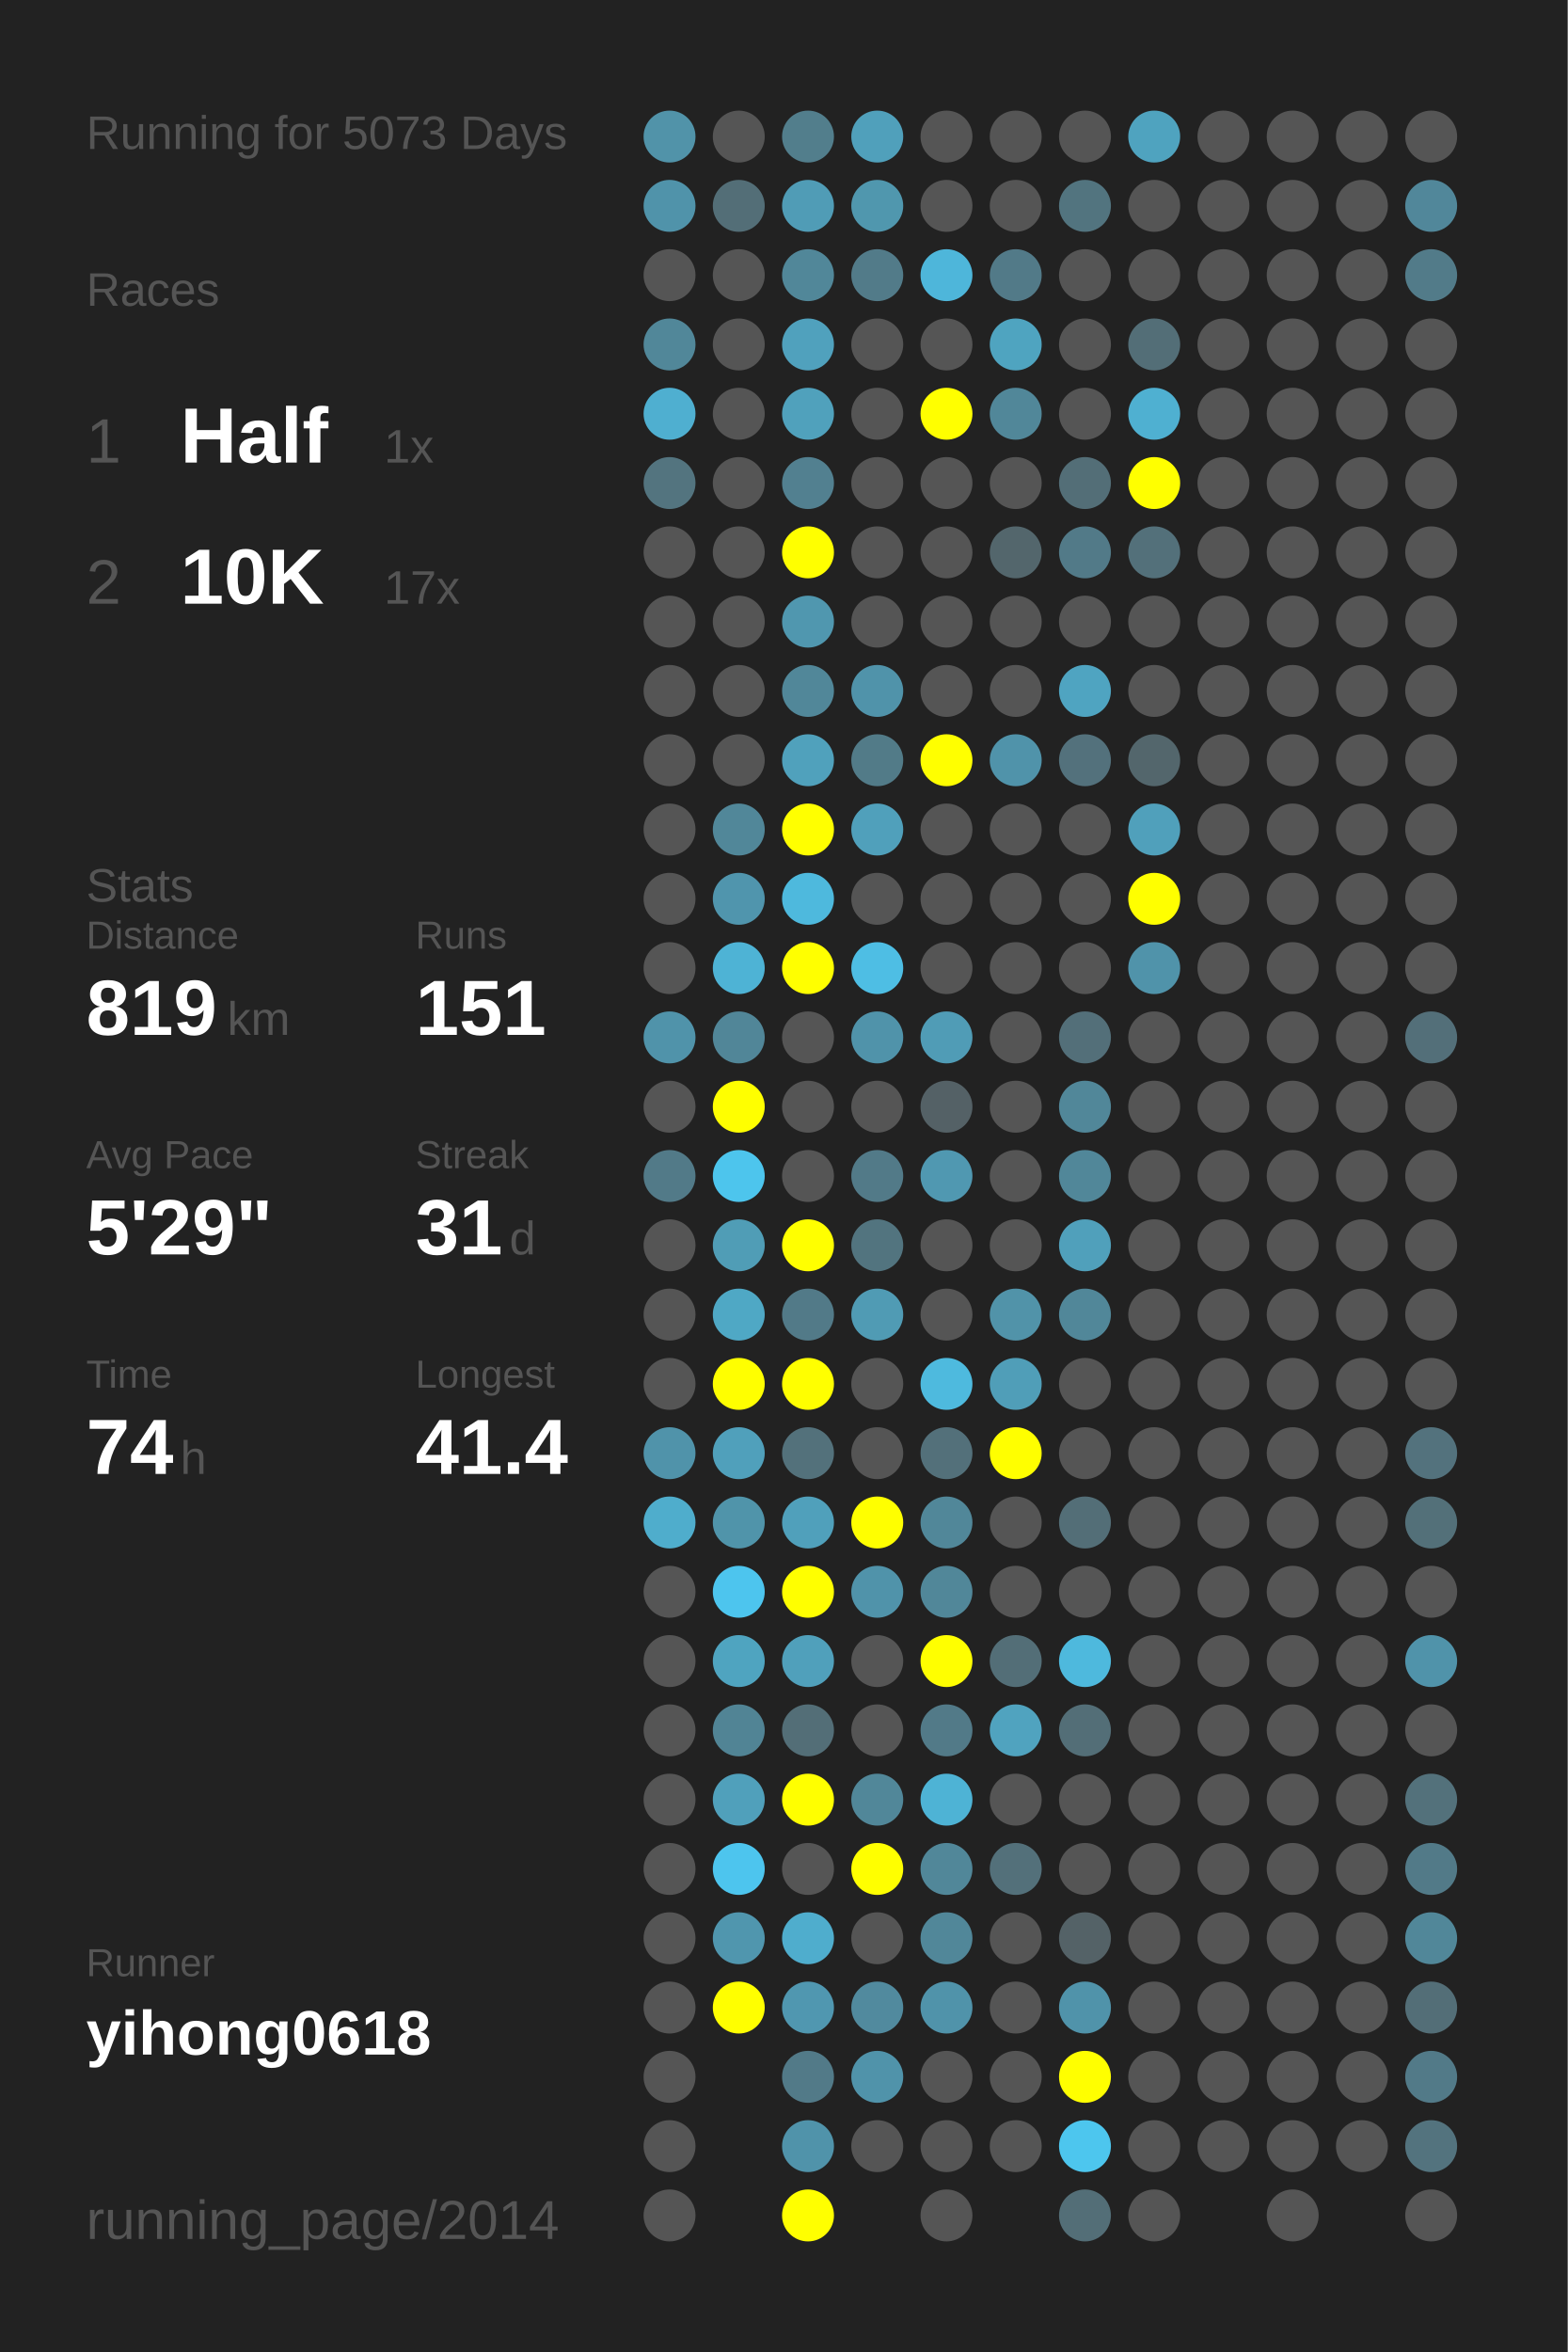
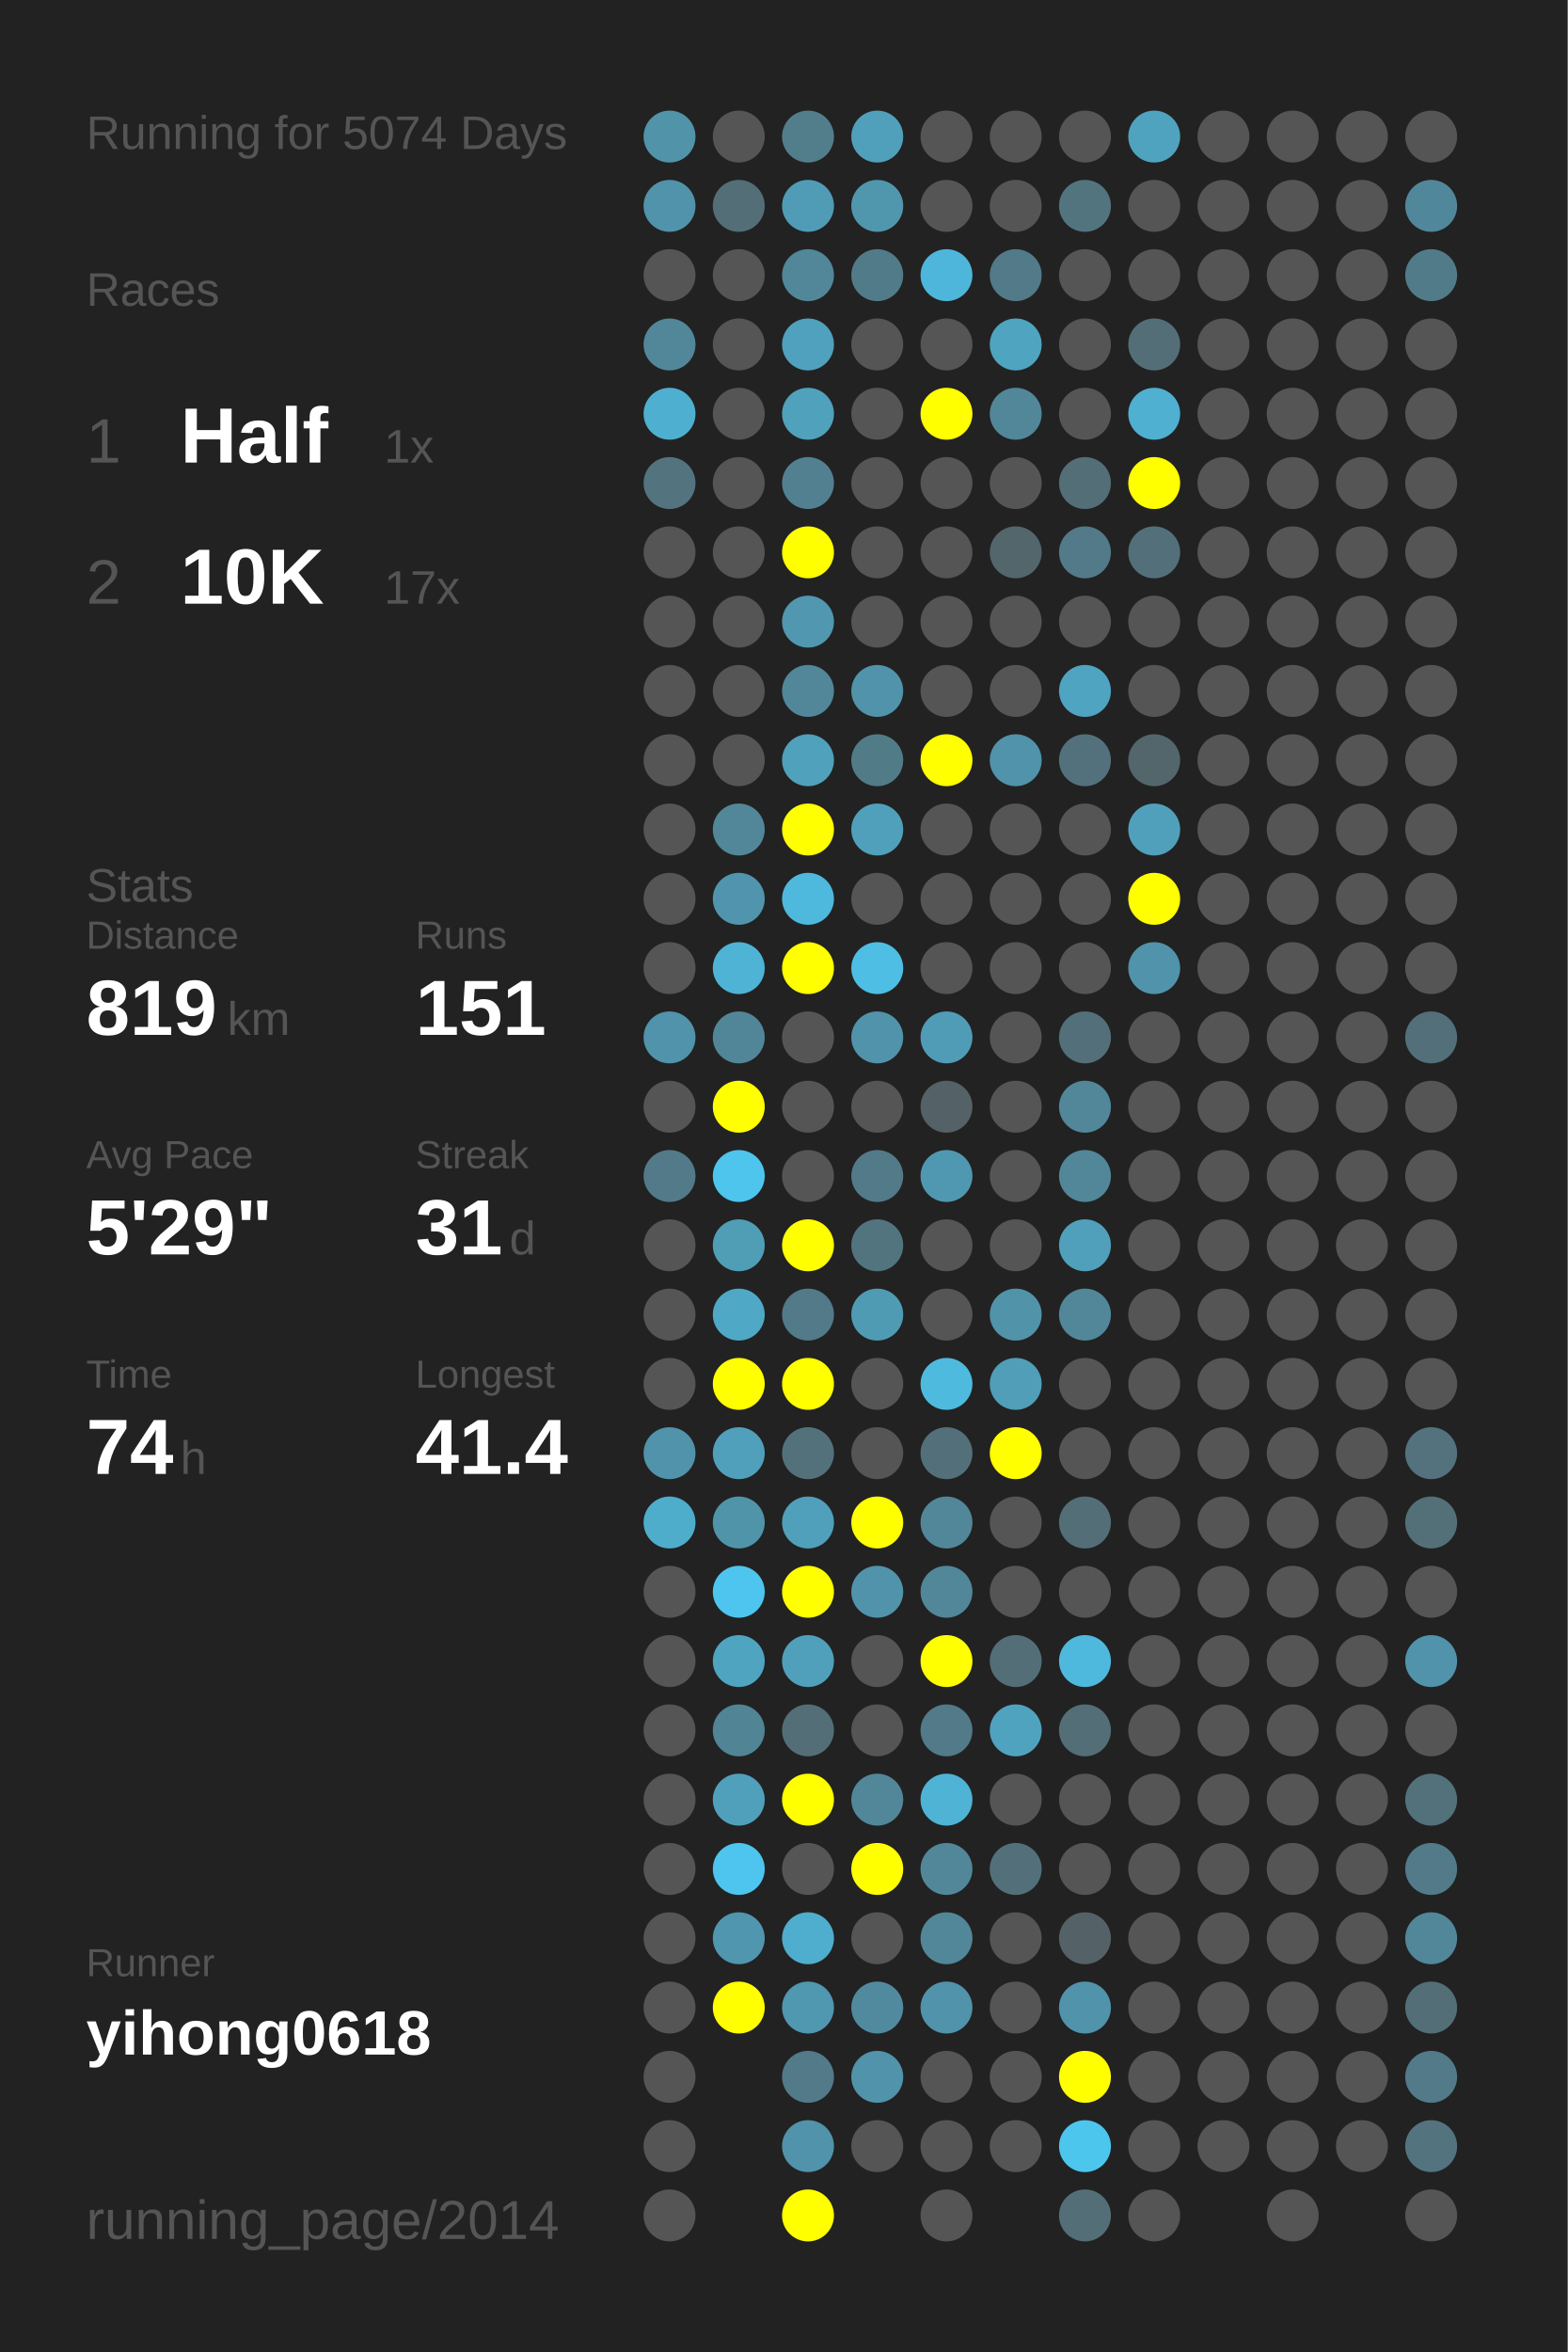
<svg xmlns="http://www.w3.org/2000/svg" baseProfile="full" height="300mm" version="1.1" viewBox="0,0,200,300" width="200mm">
  <defs />
  <rect fill="#222222" height="300" width="200" x="0" y="0" />
-   <text fill="#555555" style="font-size:6px; font-family:Arial;" x="11" y="19">Running for 5073 Days</text>
+   <text fill="#555555" style="font-size:6px; font-family:Arial;" x="11" y="19">Running for 5074 Days</text>
  <text fill="#555555" style="font-size:6px; font-family:Arial;" x="11" y="39">Races</text>
  <text fill="#555555" style="font-size:8px; font-family:Arial;" x="11" y="59">1</text>
  <text fill="#FFFFFF" style="font-size:10px; font-family:Arial; font-weight:bold;" x="23" y="59">Half</text>
  <text fill="#555555" style="font-size:6px; font-family:Arial;" x="49" y="59">1x</text>
  <text fill="#555555" style="font-size:8px; font-family:Arial;" x="11" y="77">2</text>
  <text fill="#FFFFFF" style="font-size:10px; font-family:Arial; font-weight:bold;" x="23" y="77">10K</text>
  <text fill="#555555" style="font-size:6px; font-family:Arial;" x="49" y="77">17x</text>
  <text fill="#555555" style="font-size:6px; font-family:Arial;" x="11" y="115">Stats</text>
  <text fill="#555555" style="font-size:5px; font-family:Arial;" x="11" y="121">Distance</text>
  <text fill="#FFFFFF" style="font-size:10px; font-family:Arial; font-weight:bold;" x="11" y="132">819</text>
  <text fill="#555555" style="font-size:6px; font-family:Arial;" x="29" y="132">km</text>
  <text fill="#555555" style="font-size:5px; font-family:Arial;" x="53" y="121">Runs</text>
  <text fill="#FFFFFF" style="font-size:10px; font-family:Arial; font-weight:bold;" x="53" y="132">151</text>
  <text fill="#555555" style="font-size:5px; font-family:Arial;" x="11" y="149">Avg Pace</text>
  <text fill="#FFFFFF" style="font-size:10px; font-family:Arial; font-weight:bold;" x="11" y="160">5'29"</text>
  <text fill="#555555" style="font-size:5px; font-family:Arial;" x="53" y="149">Streak</text>
  <text fill="#FFFFFF" style="font-size:10px; font-family:Arial; font-weight:bold;" x="53" y="160">31</text>
  <text fill="#555555" style="font-size:6px; font-family:Arial;" x="65" y="160">d</text>
  <text fill="#555555" style="font-size:5px; font-family:Arial;" x="11" y="177">Time</text>
  <text fill="#FFFFFF" style="font-size:10px; font-family:Arial; font-weight:bold;" x="11" y="188">74</text>
  <text fill="#555555" style="font-size:6px; font-family:Arial;" x="23" y="188">h</text>
  <text fill="#555555" style="font-size:5px; font-family:Arial;" x="53" y="177">Longest</text>
  <text fill="#FFFFFF" style="font-size:10px; font-family:Arial; font-weight:bold;" x="53" y="188">41.4</text>
  <text fill="#555555" style="font-size:5px; font-family:Arial;" x="11" y="252.065">Runner</text>
  <text fill="#FFFFFF" style="font-size:8px; font-family:Arial; font-weight:bold;" x="11" y="262.065">yihong0618</text>
  <text fill="#555555" style="font-size:7px; font-family:Arial;" x="11" y="285.581">running_page/2014</text>
  <circle cx="85.417" cy="17.419" fill="#5193a9" r="3.312" />
  <circle cx="85.417" cy="26.258" fill="#5093aa" r="3.312" />
  <circle cx="85.417" cy="35.097" fill="#555555" r="3.312" />
  <circle cx="85.417" cy="43.935" fill="#518799" r="3.312" />
  <circle cx="85.417" cy="52.774" fill="#4fafd0" r="3.312" />
  <circle cx="85.417" cy="61.613" fill="#53747f" r="3.312" />
  <circle cx="85.417" cy="70.452" fill="#555555" r="3.312" />
  <circle cx="85.417" cy="79.29" fill="#555555" r="3.312" />
  <circle cx="85.417" cy="88.129" fill="#555555" r="3.312" />
  <circle cx="85.417" cy="96.968" fill="#555555" r="3.312" />
  <circle cx="85.417" cy="105.806" fill="#555555" r="3.312" />
  <circle cx="85.417" cy="114.645" fill="#555555" r="3.312" />
  <circle cx="85.417" cy="123.484" fill="#555555" r="3.312" />
  <circle cx="85.417" cy="132.323" fill="#5093aa" r="3.312" />
  <circle cx="85.417" cy="141.161" fill="#555555" r="3.312" />
  <circle cx="85.417" cy="150" fill="#527a88" r="3.312" />
  <circle cx="85.417" cy="158.839" fill="#555555" r="3.312" />
  <circle cx="85.417" cy="167.677" fill="#555555" r="3.312" />
  <circle cx="85.417" cy="176.516" fill="#555555" r="3.312" />
  <circle cx="85.417" cy="185.355" fill="#5093aa" r="3.312" />
  <circle cx="85.417" cy="194.194" fill="#4fadcc" r="3.312" />
  <circle cx="85.417" cy="203.032" fill="#555555" r="3.312" />
  <circle cx="85.417" cy="211.871" fill="#555555" r="3.312" />
  <circle cx="85.417" cy="220.71" fill="#555555" r="3.312" />
  <circle cx="85.417" cy="229.548" fill="#555555" r="3.312" />
  <circle cx="85.417" cy="238.387" fill="#555555" r="3.312" />
  <circle cx="85.417" cy="247.226" fill="#555555" r="3.312" />
  <circle cx="85.417" cy="256.065" fill="#555555" r="3.312" />
  <circle cx="85.417" cy="264.903" fill="#555555" r="3.312" />
  <circle cx="85.417" cy="273.742" fill="#555555" r="3.312" />
  <circle cx="85.417" cy="282.581" fill="#555555" r="3.312" />
  <circle cx="94.25" cy="17.419" fill="#555555" r="3.312" />
  <circle cx="94.25" cy="26.258" fill="#536e77" r="3.312" />
  <circle cx="94.25" cy="35.097" fill="#555555" r="3.312" />
  <circle cx="94.25" cy="43.935" fill="#555555" r="3.312" />
  <circle cx="94.25" cy="52.774" fill="#555555" r="3.312" />
  <circle cx="94.25" cy="61.613" fill="#555555" r="3.312" />
  <circle cx="94.25" cy="70.452" fill="#555555" r="3.312" />
  <circle cx="94.25" cy="79.29" fill="#555555" r="3.312" />
  <circle cx="94.25" cy="88.129" fill="#555555" r="3.312" />
  <circle cx="94.25" cy="96.968" fill="#555555" r="3.312" />
  <circle cx="94.25" cy="105.806" fill="#518799" r="3.312" />
  <circle cx="94.25" cy="114.645" fill="#5095ad" r="3.312" />
  <circle cx="94.25" cy="123.484" fill="#4eb3d5" r="3.312" />
  <circle cx="94.25" cy="132.323" fill="#518698" r="3.312" />
  <circle cx="94.25" cy="141.161" fill="#FFFF00" r="3.312" />
  <circle cx="94.25" cy="150" fill="#4dc5ed" r="3.312" />
  <circle cx="94.25" cy="158.839" fill="#509db6" r="3.312" />
  <circle cx="94.25" cy="167.677" fill="#4fa8c5" r="3.312" />
  <circle cx="94.25" cy="176.516" fill="#FFFF00" r="3.312" />
  <circle cx="94.25" cy="185.355" fill="#50a0bb" r="3.312" />
  <circle cx="94.25" cy="194.194" fill="#5094aa" r="3.312" />
  <circle cx="94.25" cy="203.032" fill="#4dc5ee" r="3.312" />
  <circle cx="94.25" cy="211.871" fill="#4fa4c0" r="3.312" />
  <circle cx="94.25" cy="220.71" fill="#518495" r="3.312" />
  <circle cx="94.25" cy="229.548" fill="#50a0bb" r="3.312" />
  <circle cx="94.25" cy="238.387" fill="#4dc5ee" r="3.312" />
  <circle cx="94.25" cy="247.226" fill="#5096ae" r="3.312" />
  <circle cx="94.25" cy="256.065" fill="#FFFF00" r="3.312" />
  <circle cx="103.083" cy="17.419" fill="#527e8c" r="3.312" />
  <circle cx="103.083" cy="26.258" fill="#509cb6" r="3.312" />
  <circle cx="103.083" cy="35.097" fill="#518799" r="3.312" />
  <circle cx="103.083" cy="43.935" fill="#50a1bd" r="3.312" />
  <circle cx="103.083" cy="52.774" fill="#50a1bc" r="3.312" />
  <circle cx="103.083" cy="61.613" fill="#528090" r="3.312" />
  <circle cx="103.083" cy="70.452" fill="#FFFF00" r="3.312" />
  <circle cx="103.083" cy="79.29" fill="#5097af" r="3.312" />
  <circle cx="103.083" cy="88.129" fill="#518799" r="3.312" />
  <circle cx="103.083" cy="96.968" fill="#50a1bc" r="3.312" />
  <circle cx="103.083" cy="105.806" fill="#FFFF00" r="3.312" />
  <circle cx="103.083" cy="114.645" fill="#4eb9dd" r="3.312" />
  <circle cx="103.083" cy="123.484" fill="#FFFF00" r="3.312" />
  <circle cx="103.083" cy="132.323" fill="#555555" r="3.312" />
  <circle cx="103.083" cy="141.161" fill="#555555" r="3.312" />
  <circle cx="103.083" cy="150" fill="#555555" r="3.312" />
  <circle cx="103.083" cy="158.839" fill="#FFFF00" r="3.312" />
  <circle cx="103.083" cy="167.677" fill="#527a88" r="3.312" />
  <circle cx="103.083" cy="176.516" fill="#FFFF00" r="3.312" />
  <circle cx="103.083" cy="185.355" fill="#53717b" r="3.312" />
  <circle cx="103.083" cy="194.194" fill="#50a0bb" r="3.312" />
  <circle cx="103.083" cy="203.032" fill="#FFFF00" r="3.312" />
  <circle cx="103.083" cy="211.871" fill="#50a0bb" r="3.312" />
  <circle cx="103.083" cy="220.71" fill="#536e77" r="3.312" />
  <circle cx="103.083" cy="229.548" fill="#FFFF00" r="3.312" />
  <circle cx="103.083" cy="238.387" fill="#555555" r="3.312" />
  <circle cx="103.083" cy="247.226" fill="#4fadcd" r="3.312" />
  <circle cx="103.083" cy="256.065" fill="#5097b0" r="3.312" />
  <circle cx="103.083" cy="264.903" fill="#527a88" r="3.312" />
  <circle cx="103.083" cy="273.742" fill="#5093aa" r="3.312" />
  <circle cx="103.083" cy="282.581" fill="#FFFF00" r="3.312" />
  <circle cx="111.917" cy="17.419" fill="#50a0bb" r="3.312" />
  <circle cx="111.917" cy="26.258" fill="#5097ae" r="3.312" />
  <circle cx="111.917" cy="35.097" fill="#527b89" r="3.312" />
  <circle cx="111.917" cy="43.935" fill="#555555" r="3.312" />
  <circle cx="111.917" cy="52.774" fill="#555555" r="3.312" />
  <circle cx="111.917" cy="61.613" fill="#555555" r="3.312" />
  <circle cx="111.917" cy="70.452" fill="#555555" r="3.312" />
  <circle cx="111.917" cy="79.29" fill="#555555" r="3.312" />
  <circle cx="111.917" cy="88.129" fill="#5093aa" r="3.312" />
  <circle cx="111.917" cy="96.968" fill="#527b88" r="3.312" />
  <circle cx="111.917" cy="105.806" fill="#50a0bb" r="3.312" />
  <circle cx="111.917" cy="114.645" fill="#555555" r="3.312" />
  <circle cx="111.917" cy="123.484" fill="#4ebee4" r="3.312" />
  <circle cx="111.917" cy="132.323" fill="#5093aa" r="3.312" />
  <circle cx="111.917" cy="141.161" fill="#555555" r="3.312" />
  <circle cx="111.917" cy="150" fill="#527a88" r="3.312" />
  <circle cx="111.917" cy="158.839" fill="#52747f" r="3.312" />
  <circle cx="111.917" cy="167.677" fill="#509bb4" r="3.312" />
  <circle cx="111.917" cy="176.516" fill="#555555" r="3.312" />
  <circle cx="111.917" cy="185.355" fill="#555555" r="3.312" />
  <circle cx="111.917" cy="194.194" fill="#FFFF00" r="3.312" />
  <circle cx="111.917" cy="203.032" fill="#5093aa" r="3.312" />
  <circle cx="111.917" cy="211.871" fill="#555555" r="3.312" />
  <circle cx="111.917" cy="220.71" fill="#555555" r="3.312" />
  <circle cx="111.917" cy="229.548" fill="#518799" r="3.312" />
  <circle cx="111.917" cy="238.387" fill="#FFFF00" r="3.312" />
  <circle cx="111.917" cy="247.226" fill="#555555" r="3.312" />
  <circle cx="111.917" cy="256.065" fill="#518a9e" r="3.312" />
  <circle cx="111.917" cy="264.903" fill="#5093aa" r="3.312" />
  <circle cx="111.917" cy="273.742" fill="#555555" r="3.312" />
  <circle cx="120.75" cy="17.419" fill="#555555" r="3.312" />
  <circle cx="120.75" cy="26.258" fill="#555555" r="3.312" />
  <circle cx="120.75" cy="35.097" fill="#4eb6da" r="3.312" />
  <circle cx="120.75" cy="43.935" fill="#555555" r="3.312" />
  <circle cx="120.75" cy="52.774" fill="#FFFF00" r="3.312" />
  <circle cx="120.75" cy="61.613" fill="#555555" r="3.312" />
  <circle cx="120.75" cy="70.452" fill="#555555" r="3.312" />
  <circle cx="120.75" cy="79.29" fill="#555555" r="3.312" />
  <circle cx="120.75" cy="88.129" fill="#555555" r="3.312" />
  <circle cx="120.75" cy="96.968" fill="#FFFF00" r="3.312" />
  <circle cx="120.75" cy="105.806" fill="#555555" r="3.312" />
  <circle cx="120.75" cy="114.645" fill="#555555" r="3.312" />
  <circle cx="120.75" cy="123.484" fill="#555555" r="3.312" />
  <circle cx="120.75" cy="132.323" fill="#509cb6" r="3.312" />
  <circle cx="120.75" cy="141.161" fill="#546166" r="3.312" />
  <circle cx="120.75" cy="150" fill="#5098b1" r="3.312" />
  <circle cx="120.75" cy="158.839" fill="#555555" r="3.312" />
  <circle cx="120.75" cy="167.677" fill="#555555" r="3.312" />
  <circle cx="120.75" cy="176.516" fill="#4ebade" r="3.312" />
  <circle cx="120.75" cy="185.355" fill="#53707a" r="3.312" />
  <circle cx="120.75" cy="194.194" fill="#518799" r="3.312" />
  <circle cx="120.75" cy="203.032" fill="#518799" r="3.312" />
  <circle cx="120.75" cy="211.871" fill="#FFFF00" r="3.312" />
  <circle cx="120.75" cy="220.71" fill="#527a88" r="3.312" />
  <circle cx="120.75" cy="229.548" fill="#4eb3d5" r="3.312" />
  <circle cx="120.75" cy="238.387" fill="#518799" r="3.312" />
  <circle cx="120.75" cy="247.226" fill="#518799" r="3.312" />
  <circle cx="120.75" cy="256.065" fill="#5093aa" r="3.312" />
  <circle cx="120.75" cy="264.903" fill="#555555" r="3.312" />
  <circle cx="120.75" cy="273.742" fill="#555555" r="3.312" />
  <circle cx="120.75" cy="282.581" fill="#555555" r="3.312" />
  <circle cx="129.583" cy="17.419" fill="#555555" r="3.312" />
  <circle cx="129.583" cy="26.258" fill="#555555" r="3.312" />
  <circle cx="129.583" cy="35.097" fill="#527a88" r="3.312" />
  <circle cx="129.583" cy="43.935" fill="#4fa4c0" r="3.312" />
  <circle cx="129.583" cy="52.774" fill="#518799" r="3.312" />
  <circle cx="129.583" cy="61.613" fill="#555555" r="3.312" />
  <circle cx="129.583" cy="70.452" fill="#53666c" r="3.312" />
  <circle cx="129.583" cy="79.29" fill="#555555" r="3.312" />
  <circle cx="129.583" cy="88.129" fill="#555555" r="3.312" />
  <circle cx="129.583" cy="96.968" fill="#5093aa" r="3.312" />
  <circle cx="129.583" cy="105.806" fill="#555555" r="3.312" />
  <circle cx="129.583" cy="114.645" fill="#555555" r="3.312" />
  <circle cx="129.583" cy="123.484" fill="#555555" r="3.312" />
  <circle cx="129.583" cy="132.323" fill="#555555" r="3.312" />
  <circle cx="129.583" cy="141.161" fill="#555555" r="3.312" />
  <circle cx="129.583" cy="150" fill="#555555" r="3.312" />
  <circle cx="129.583" cy="158.839" fill="#555555" r="3.312" />
  <circle cx="129.583" cy="167.677" fill="#5193a9" r="3.312" />
  <circle cx="129.583" cy="176.516" fill="#509eb8" r="3.312" />
  <circle cx="129.583" cy="185.355" fill="#FFFF00" r="3.312" />
  <circle cx="129.583" cy="194.194" fill="#555555" r="3.312" />
  <circle cx="129.583" cy="203.032" fill="#555555" r="3.312" />
  <circle cx="129.583" cy="211.871" fill="#536e77" r="3.312" />
  <circle cx="129.583" cy="220.71" fill="#50a3bf" r="3.312" />
  <circle cx="129.583" cy="229.548" fill="#555555" r="3.312" />
  <circle cx="129.583" cy="238.387" fill="#53707a" r="3.312" />
  <circle cx="129.583" cy="247.226" fill="#555555" r="3.312" />
  <circle cx="129.583" cy="256.065" fill="#555555" r="3.312" />
  <circle cx="129.583" cy="264.903" fill="#555555" r="3.312" />
  <circle cx="129.583" cy="273.742" fill="#555555" r="3.312" />
  <circle cx="138.417" cy="17.419" fill="#555555" r="3.312" />
  <circle cx="138.417" cy="26.258" fill="#52747f" r="3.312" />
  <circle cx="138.417" cy="35.097" fill="#555555" r="3.312" />
  <circle cx="138.417" cy="43.935" fill="#555555" r="3.312" />
  <circle cx="138.417" cy="52.774" fill="#555555" r="3.312" />
  <circle cx="138.417" cy="61.613" fill="#536e77" r="3.312" />
  <circle cx="138.417" cy="70.452" fill="#527a88" r="3.312" />
  <circle cx="138.417" cy="79.29" fill="#555555" r="3.312" />
  <circle cx="138.417" cy="88.129" fill="#4fa4c1" r="3.312" />
  <circle cx="138.417" cy="96.968" fill="#53717c" r="3.312" />
  <circle cx="138.417" cy="105.806" fill="#555555" r="3.312" />
  <circle cx="138.417" cy="114.645" fill="#555555" r="3.312" />
  <circle cx="138.417" cy="123.484" fill="#555555" r="3.312" />
  <circle cx="138.417" cy="132.323" fill="#536f79" r="3.312" />
  <circle cx="138.417" cy="141.161" fill="#518799" r="3.312" />
  <circle cx="138.417" cy="150" fill="#518799" r="3.312" />
  <circle cx="138.417" cy="158.839" fill="#50a0bb" r="3.312" />
  <circle cx="138.417" cy="167.677" fill="#518799" r="3.312" />
  <circle cx="138.417" cy="176.516" fill="#555555" r="3.312" />
  <circle cx="138.417" cy="185.355" fill="#555555" r="3.312" />
  <circle cx="138.417" cy="194.194" fill="#536e77" r="3.312" />
  <circle cx="138.417" cy="203.032" fill="#555555" r="3.312" />
  <circle cx="138.417" cy="211.871" fill="#4eb9dd" r="3.312" />
  <circle cx="138.417" cy="220.71" fill="#536e77" r="3.312" />
  <circle cx="138.417" cy="229.548" fill="#555555" r="3.312" />
  <circle cx="138.417" cy="238.387" fill="#555555" r="3.312" />
  <circle cx="138.417" cy="247.226" fill="#546267" r="3.312" />
  <circle cx="138.417" cy="256.065" fill="#5093aa" r="3.312" />
  <circle cx="138.417" cy="264.903" fill="#FFFF00" r="3.312" />
  <circle cx="138.417" cy="273.742" fill="#4dc6ee" r="3.312" />
  <circle cx="138.417" cy="282.581" fill="#536e77" r="3.312" />
  <circle cx="147.25" cy="17.419" fill="#4fa3bf" r="3.312" />
  <circle cx="147.25" cy="26.258" fill="#555555" r="3.312" />
  <circle cx="147.25" cy="35.097" fill="#555555" r="3.312" />
  <circle cx="147.25" cy="43.935" fill="#536e77" r="3.312" />
  <circle cx="147.25" cy="52.774" fill="#4fb0d1" r="3.312" />
  <circle cx="147.25" cy="61.613" fill="#FFFF00" r="3.312" />
  <circle cx="147.25" cy="70.452" fill="#53707a" r="3.312" />
  <circle cx="147.25" cy="79.29" fill="#555555" r="3.312" />
  <circle cx="147.25" cy="88.129" fill="#555555" r="3.312" />
  <circle cx="147.25" cy="96.968" fill="#53666c" r="3.312" />
  <circle cx="147.25" cy="105.806" fill="#50a0bb" r="3.312" />
  <circle cx="147.25" cy="114.645" fill="#FFFF00" r="3.312" />
  <circle cx="147.25" cy="123.484" fill="#5093aa" r="3.312" />
  <circle cx="147.25" cy="132.323" fill="#555555" r="3.312" />
  <circle cx="147.25" cy="141.161" fill="#555555" r="3.312" />
  <circle cx="147.25" cy="150" fill="#555555" r="3.312" />
  <circle cx="147.25" cy="158.839" fill="#555555" r="3.312" />
  <circle cx="147.25" cy="167.677" fill="#555555" r="3.312" />
  <circle cx="147.25" cy="176.516" fill="#555555" r="3.312" />
  <circle cx="147.25" cy="185.355" fill="#555555" r="3.312" />
  <circle cx="147.25" cy="194.194" fill="#555555" r="3.312" />
  <circle cx="147.25" cy="203.032" fill="#555555" r="3.312" />
  <circle cx="147.25" cy="211.871" fill="#555555" r="3.312" />
  <circle cx="147.25" cy="220.71" fill="#555555" r="3.312" />
  <circle cx="147.25" cy="229.548" fill="#555555" r="3.312" />
  <circle cx="147.25" cy="238.387" fill="#555555" r="3.312" />
  <circle cx="147.25" cy="247.226" fill="#555555" r="3.312" />
  <circle cx="147.25" cy="256.065" fill="#555555" r="3.312" />
  <circle cx="147.25" cy="264.903" fill="#555555" r="3.312" />
  <circle cx="147.25" cy="273.742" fill="#555555" r="3.312" />
  <circle cx="147.25" cy="282.581" fill="#555555" r="3.312" />
  <circle cx="156.083" cy="17.419" fill="#555555" r="3.312" />
  <circle cx="156.083" cy="26.258" fill="#555555" r="3.312" />
  <circle cx="156.083" cy="35.097" fill="#555555" r="3.312" />
  <circle cx="156.083" cy="43.935" fill="#555555" r="3.312" />
  <circle cx="156.083" cy="52.774" fill="#555555" r="3.312" />
  <circle cx="156.083" cy="61.613" fill="#555555" r="3.312" />
  <circle cx="156.083" cy="70.452" fill="#555555" r="3.312" />
  <circle cx="156.083" cy="79.29" fill="#555555" r="3.312" />
  <circle cx="156.083" cy="88.129" fill="#555555" r="3.312" />
  <circle cx="156.083" cy="96.968" fill="#555555" r="3.312" />
  <circle cx="156.083" cy="105.806" fill="#555555" r="3.312" />
  <circle cx="156.083" cy="114.645" fill="#555555" r="3.312" />
  <circle cx="156.083" cy="123.484" fill="#555555" r="3.312" />
  <circle cx="156.083" cy="132.323" fill="#555555" r="3.312" />
  <circle cx="156.083" cy="141.161" fill="#555555" r="3.312" />
  <circle cx="156.083" cy="150" fill="#555555" r="3.312" />
  <circle cx="156.083" cy="158.839" fill="#555555" r="3.312" />
  <circle cx="156.083" cy="167.677" fill="#555555" r="3.312" />
  <circle cx="156.083" cy="176.516" fill="#555555" r="3.312" />
  <circle cx="156.083" cy="185.355" fill="#555555" r="3.312" />
  <circle cx="156.083" cy="194.194" fill="#555555" r="3.312" />
  <circle cx="156.083" cy="203.032" fill="#555555" r="3.312" />
  <circle cx="156.083" cy="211.871" fill="#555555" r="3.312" />
  <circle cx="156.083" cy="220.71" fill="#555555" r="3.312" />
  <circle cx="156.083" cy="229.548" fill="#555555" r="3.312" />
  <circle cx="156.083" cy="238.387" fill="#555555" r="3.312" />
  <circle cx="156.083" cy="247.226" fill="#555555" r="3.312" />
  <circle cx="156.083" cy="256.065" fill="#555555" r="3.312" />
  <circle cx="156.083" cy="264.903" fill="#555555" r="3.312" />
  <circle cx="156.083" cy="273.742" fill="#555555" r="3.312" />
  <circle cx="164.917" cy="17.419" fill="#555555" r="3.312" />
  <circle cx="164.917" cy="26.258" fill="#555555" r="3.312" />
  <circle cx="164.917" cy="35.097" fill="#555555" r="3.312" />
  <circle cx="164.917" cy="43.935" fill="#555555" r="3.312" />
  <circle cx="164.917" cy="52.774" fill="#555555" r="3.312" />
  <circle cx="164.917" cy="61.613" fill="#555555" r="3.312" />
  <circle cx="164.917" cy="70.452" fill="#555555" r="3.312" />
  <circle cx="164.917" cy="79.29" fill="#555555" r="3.312" />
  <circle cx="164.917" cy="88.129" fill="#555555" r="3.312" />
  <circle cx="164.917" cy="96.968" fill="#555555" r="3.312" />
  <circle cx="164.917" cy="105.806" fill="#555555" r="3.312" />
  <circle cx="164.917" cy="114.645" fill="#555555" r="3.312" />
  <circle cx="164.917" cy="123.484" fill="#555555" r="3.312" />
  <circle cx="164.917" cy="132.323" fill="#555555" r="3.312" />
  <circle cx="164.917" cy="141.161" fill="#555555" r="3.312" />
  <circle cx="164.917" cy="150" fill="#555555" r="3.312" />
  <circle cx="164.917" cy="158.839" fill="#555555" r="3.312" />
  <circle cx="164.917" cy="167.677" fill="#555555" r="3.312" />
  <circle cx="164.917" cy="176.516" fill="#555555" r="3.312" />
  <circle cx="164.917" cy="185.355" fill="#555555" r="3.312" />
  <circle cx="164.917" cy="194.194" fill="#555555" r="3.312" />
  <circle cx="164.917" cy="203.032" fill="#555555" r="3.312" />
  <circle cx="164.917" cy="211.871" fill="#555555" r="3.312" />
  <circle cx="164.917" cy="220.71" fill="#555555" r="3.312" />
  <circle cx="164.917" cy="229.548" fill="#555555" r="3.312" />
  <circle cx="164.917" cy="238.387" fill="#555555" r="3.312" />
  <circle cx="164.917" cy="247.226" fill="#555555" r="3.312" />
  <circle cx="164.917" cy="256.065" fill="#555555" r="3.312" />
  <circle cx="164.917" cy="264.903" fill="#555555" r="3.312" />
  <circle cx="164.917" cy="273.742" fill="#555555" r="3.312" />
  <circle cx="164.917" cy="282.581" fill="#555555" r="3.312" />
  <circle cx="173.75" cy="17.419" fill="#555555" r="3.312" />
  <circle cx="173.75" cy="26.258" fill="#555555" r="3.312" />
  <circle cx="173.75" cy="35.097" fill="#555555" r="3.312" />
  <circle cx="173.75" cy="43.935" fill="#555555" r="3.312" />
  <circle cx="173.75" cy="52.774" fill="#555555" r="3.312" />
  <circle cx="173.75" cy="61.613" fill="#555555" r="3.312" />
  <circle cx="173.75" cy="70.452" fill="#555555" r="3.312" />
  <circle cx="173.75" cy="79.29" fill="#555555" r="3.312" />
  <circle cx="173.75" cy="88.129" fill="#555555" r="3.312" />
  <circle cx="173.75" cy="96.968" fill="#555555" r="3.312" />
  <circle cx="173.75" cy="105.806" fill="#555555" r="3.312" />
  <circle cx="173.75" cy="114.645" fill="#555555" r="3.312" />
  <circle cx="173.75" cy="123.484" fill="#555555" r="3.312" />
  <circle cx="173.75" cy="132.323" fill="#555555" r="3.312" />
  <circle cx="173.75" cy="141.161" fill="#555555" r="3.312" />
  <circle cx="173.75" cy="150" fill="#555555" r="3.312" />
  <circle cx="173.75" cy="158.839" fill="#555555" r="3.312" />
  <circle cx="173.75" cy="167.677" fill="#555555" r="3.312" />
  <circle cx="173.75" cy="176.516" fill="#555555" r="3.312" />
  <circle cx="173.75" cy="185.355" fill="#555555" r="3.312" />
  <circle cx="173.75" cy="194.194" fill="#555555" r="3.312" />
  <circle cx="173.75" cy="203.032" fill="#555555" r="3.312" />
  <circle cx="173.75" cy="211.871" fill="#555555" r="3.312" />
  <circle cx="173.75" cy="220.71" fill="#555555" r="3.312" />
  <circle cx="173.75" cy="229.548" fill="#555555" r="3.312" />
  <circle cx="173.75" cy="238.387" fill="#555555" r="3.312" />
  <circle cx="173.75" cy="247.226" fill="#555555" r="3.312" />
  <circle cx="173.75" cy="256.065" fill="#555555" r="3.312" />
  <circle cx="173.75" cy="264.903" fill="#555555" r="3.312" />
  <circle cx="173.75" cy="273.742" fill="#555555" r="3.312" />
  <circle cx="182.583" cy="17.419" fill="#555555" r="3.312" />
  <circle cx="182.583" cy="26.258" fill="#51879a" r="3.312" />
  <circle cx="182.583" cy="35.097" fill="#527b89" r="3.312" />
  <circle cx="182.583" cy="43.935" fill="#555555" r="3.312" />
  <circle cx="182.583" cy="52.774" fill="#555555" r="3.312" />
  <circle cx="182.583" cy="61.613" fill="#555555" r="3.312" />
  <circle cx="182.583" cy="70.452" fill="#555555" r="3.312" />
  <circle cx="182.583" cy="79.29" fill="#555555" r="3.312" />
  <circle cx="182.583" cy="88.129" fill="#555555" r="3.312" />
  <circle cx="182.583" cy="96.968" fill="#555555" r="3.312" />
  <circle cx="182.583" cy="105.806" fill="#555555" r="3.312" />
  <circle cx="182.583" cy="114.645" fill="#555555" r="3.312" />
  <circle cx="182.583" cy="123.484" fill="#555555" r="3.312" />
  <circle cx="182.583" cy="132.323" fill="#536f79" r="3.312" />
  <circle cx="182.583" cy="141.161" fill="#555555" r="3.312" />
  <circle cx="182.583" cy="150" fill="#555555" r="3.312" />
  <circle cx="182.583" cy="158.839" fill="#555555" r="3.312" />
  <circle cx="182.583" cy="167.677" fill="#555555" r="3.312" />
  <circle cx="182.583" cy="176.516" fill="#555555" r="3.312" />
  <circle cx="182.583" cy="185.355" fill="#53727d" r="3.312" />
  <circle cx="182.583" cy="194.194" fill="#537079" r="3.312" />
  <circle cx="182.583" cy="203.032" fill="#555555" r="3.312" />
  <circle cx="182.583" cy="211.871" fill="#5093aa" r="3.312" />
  <circle cx="182.583" cy="220.71" fill="#555555" r="3.312" />
  <circle cx="182.583" cy="229.548" fill="#53717b" r="3.312" />
  <circle cx="182.583" cy="238.387" fill="#527a88" r="3.312" />
  <circle cx="182.583" cy="247.226" fill="#518799" r="3.312" />
  <circle cx="182.583" cy="256.065" fill="#536e77" r="3.312" />
  <circle cx="182.583" cy="264.903" fill="#527a88" r="3.312" />
  <circle cx="182.583" cy="273.742" fill="#53737e" r="3.312" />
  <circle cx="182.583" cy="282.581" fill="#555555" r="3.312" />
</svg>
